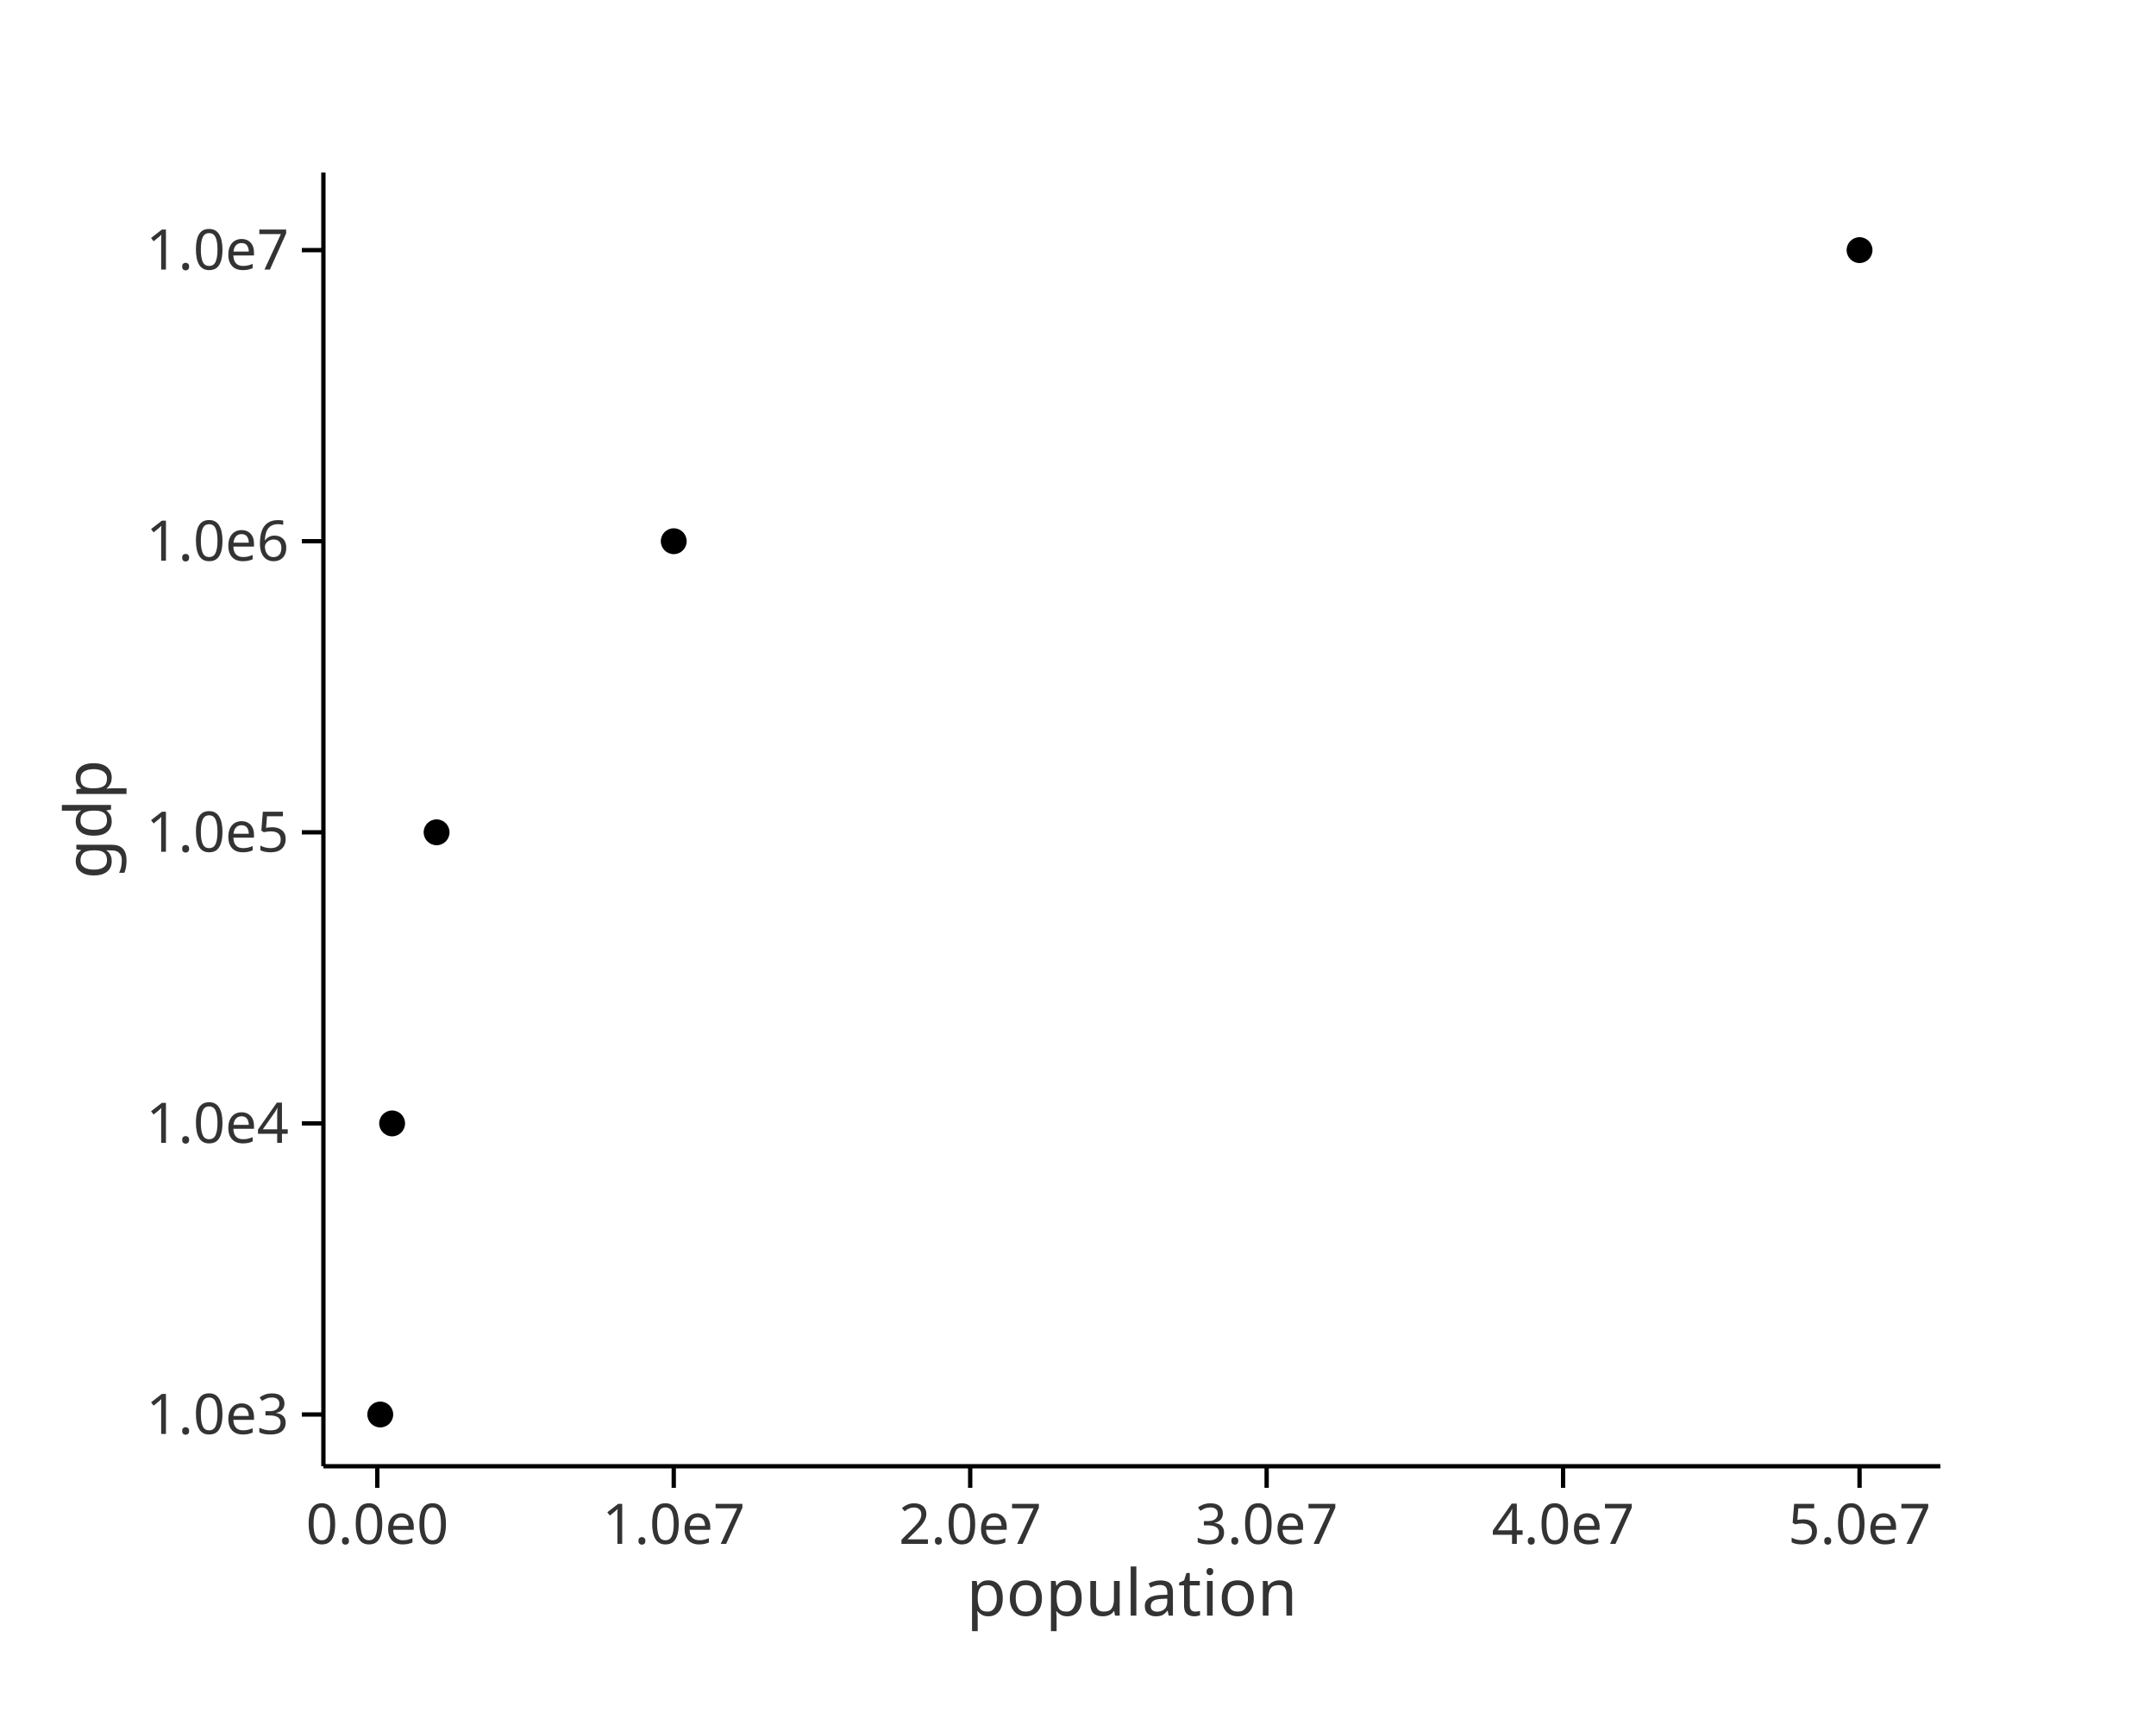
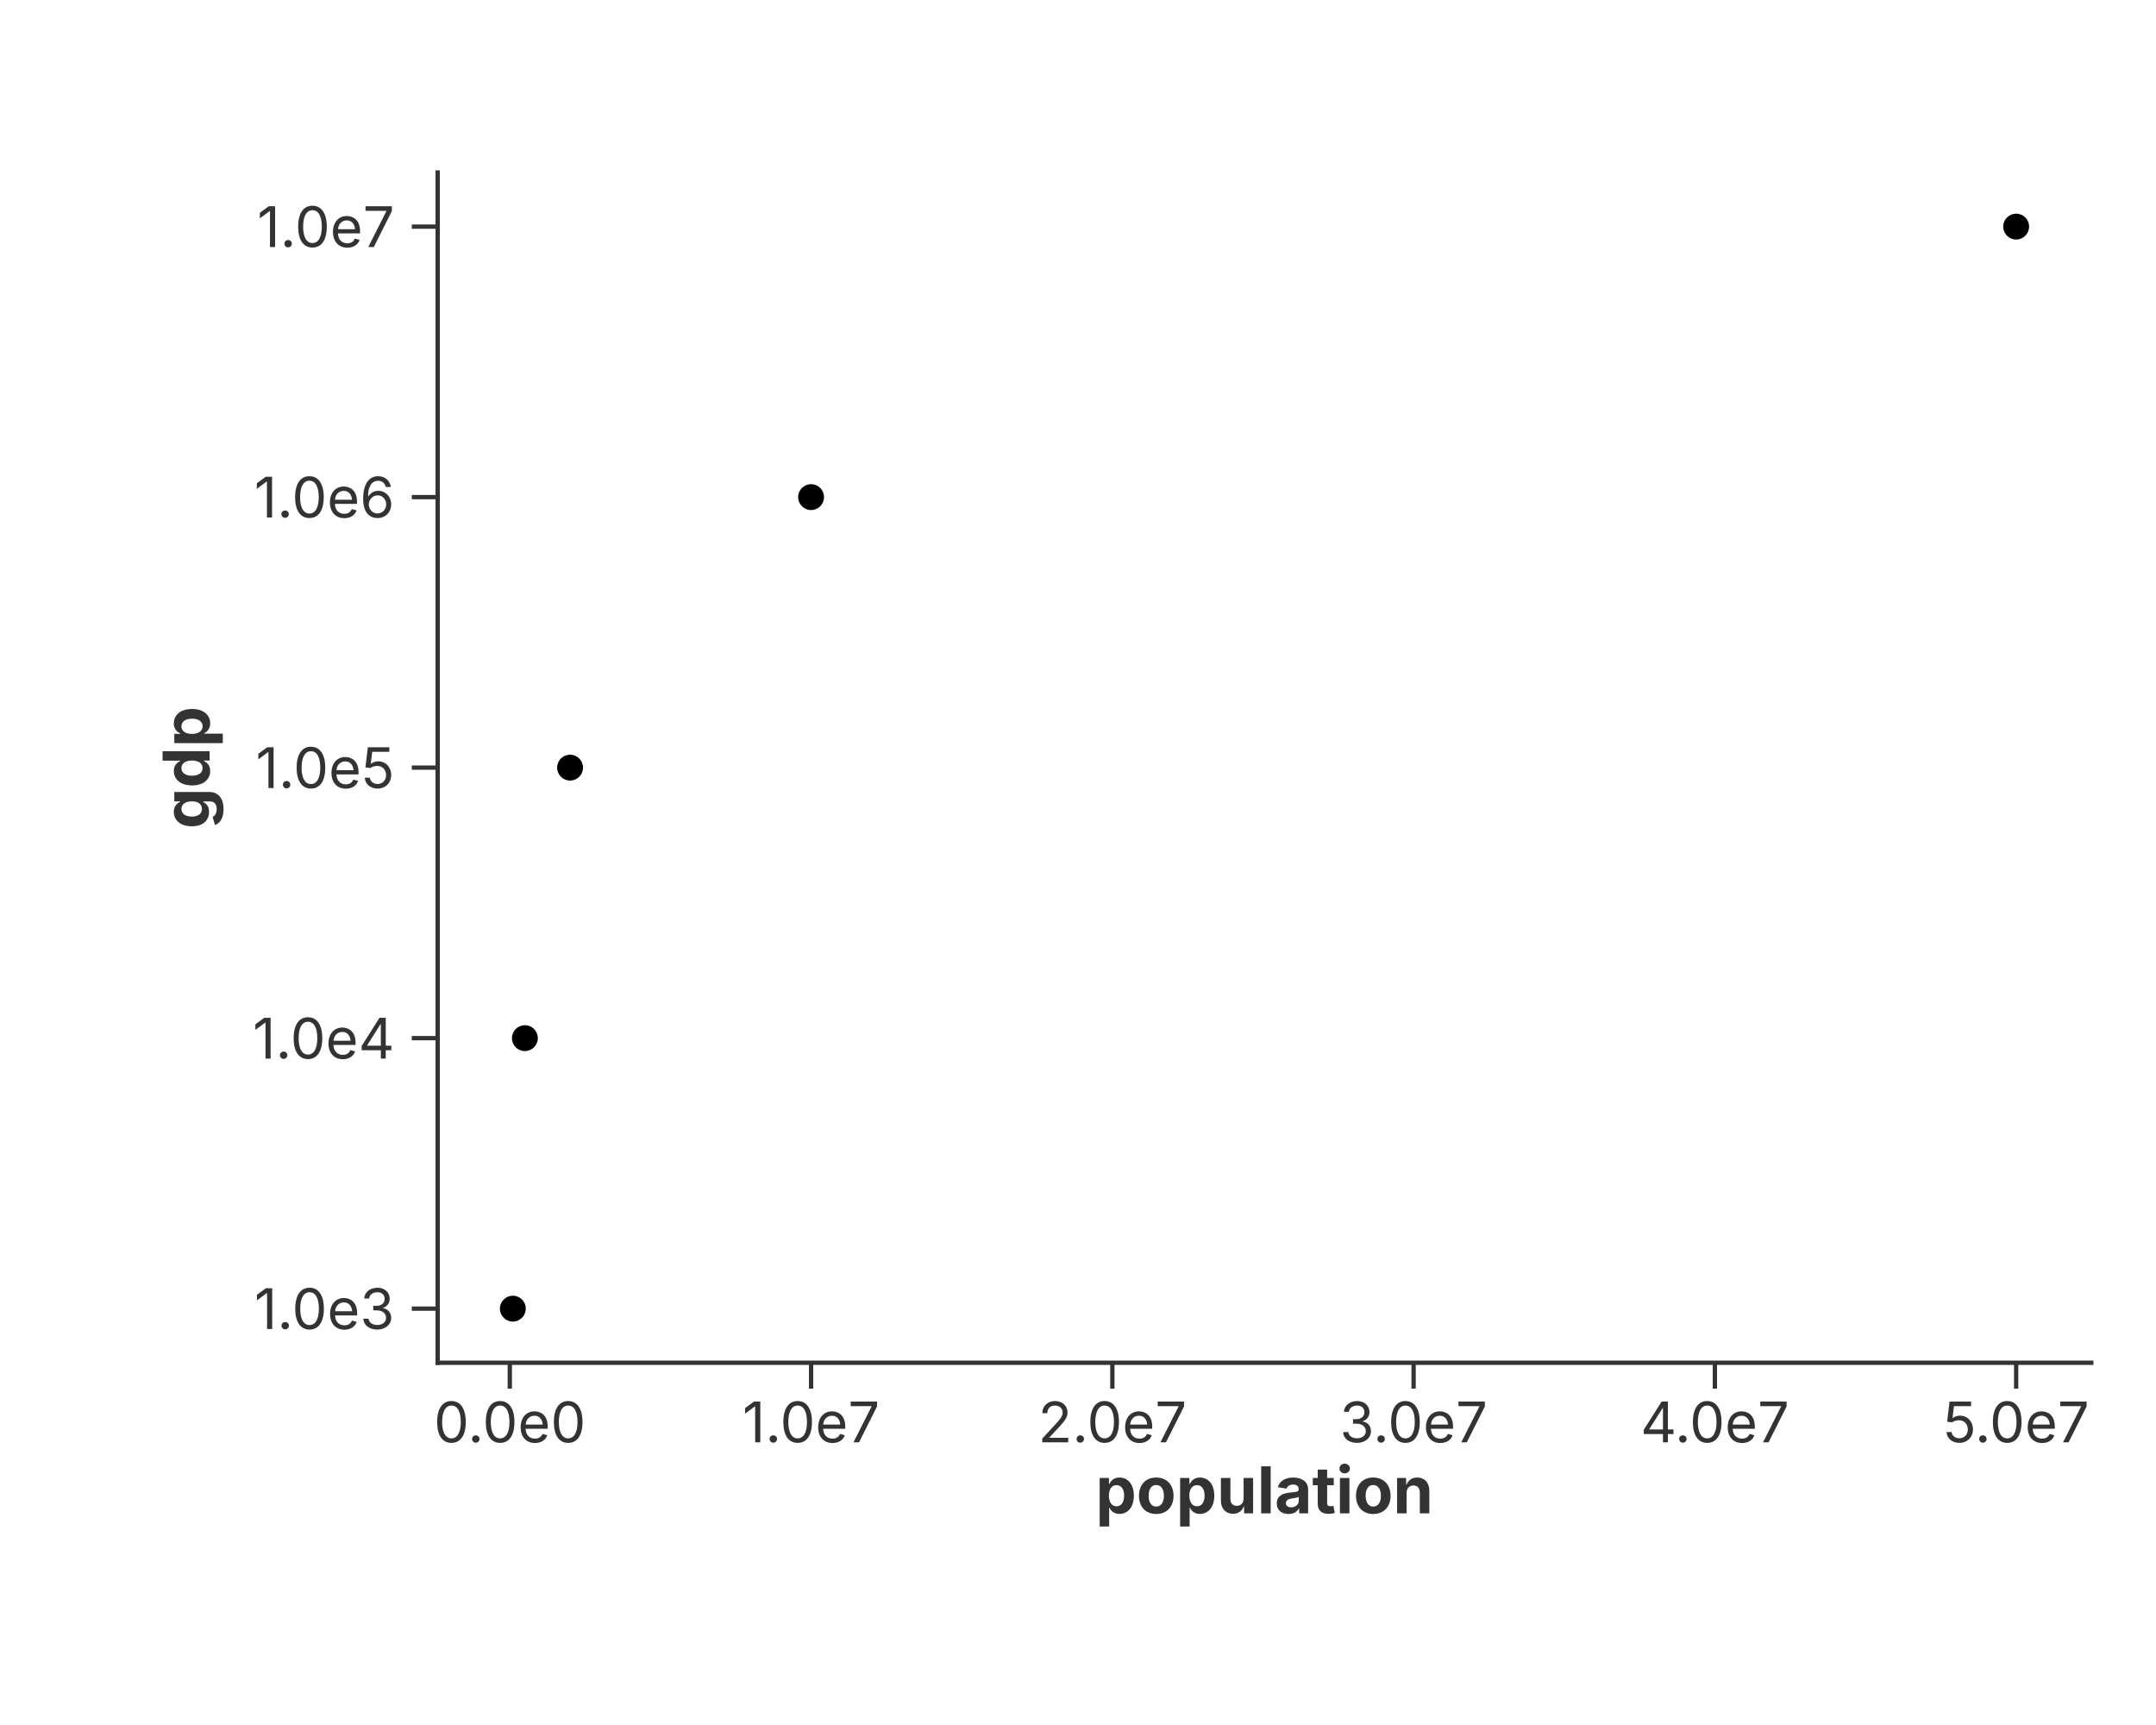
<svg xmlns="http://www.w3.org/2000/svg" width="500" height="400" viewBox="0 0 500 400">
  <rect width="100%" height="100%" fill="white" />
-   <circle cx="88.188" cy="328" r="3" fill="black" stroke="none" stroke-width="0" opacity="1" />
-   <circle cx="90.938" cy="260.5" r="3" fill="black" stroke="none" stroke-width="0" opacity="1" />
-   <circle cx="101.25" cy="193" r="3" fill="black" stroke="none" stroke-width="0" opacity="1" />
-   <circle cx="156.25" cy="125.5" r="3" fill="black" stroke="none" stroke-width="0" opacity="1" />
-   <circle cx="431.25" cy="58" r="3" fill="black" stroke="none" stroke-width="0" opacity="1" />
-   <line x1="75" y1="340" x2="450" y2="340" stroke="black" stroke-width="1" />
-   <line x1="87.5" y1="340" x2="87.5" y2="345" stroke="black" stroke-width="1" />
-   <text x="87.5" y="358" font-size="13" font-family="sans-serif" fill="#333" text-anchor="middle">0.0e0</text>
-   <line x1="156.25" y1="340" x2="156.25" y2="345" stroke="black" stroke-width="1" />
-   <text x="156.25" y="358" font-size="13" font-family="sans-serif" fill="#333" text-anchor="middle">1.0e7</text>
-   <line x1="225" y1="340" x2="225" y2="345" stroke="black" stroke-width="1" />
-   <text x="225" y="358" font-size="13" font-family="sans-serif" fill="#333" text-anchor="middle">2.0e7</text>
-   <line x1="293.75" y1="340" x2="293.75" y2="345" stroke="black" stroke-width="1" />
-   <text x="293.75" y="358" font-size="13" font-family="sans-serif" fill="#333" text-anchor="middle">3.0e7</text>
-   <line x1="362.5" y1="340" x2="362.5" y2="345" stroke="black" stroke-width="1" />
-   <text x="362.5" y="358" font-size="13" font-family="sans-serif" fill="#333" text-anchor="middle">4.0e7</text>
-   <line x1="431.25" y1="340" x2="431.25" y2="345" stroke="black" stroke-width="1" />
-   <text x="431.25" y="358" font-size="13" font-family="sans-serif" fill="#333" text-anchor="middle">5.0e7</text>
-   <text x="262.5" y="363" font-size="15" font-family="sans-serif" fill="#333" text-anchor="middle" dominant-baseline="text-before-edge">population</text>
-   <line x1="75" y1="40" x2="75" y2="340" stroke="black" stroke-width="1" />
-   <line x1="70" y1="328" x2="75" y2="328" stroke="black" stroke-width="1" />
-   <text x="67" y="328" font-size="13" font-family="sans-serif" fill="#333" text-anchor="end" dominant-baseline="middle">1.0e3</text>
-   <line x1="70" y1="260.5" x2="75" y2="260.5" stroke="black" stroke-width="1" />
-   <text x="67" y="260.5" font-size="13" font-family="sans-serif" fill="#333" text-anchor="end" dominant-baseline="middle">1.0e4</text>
-   <line x1="70" y1="193" x2="75" y2="193" stroke="black" stroke-width="1" />
-   <text x="67" y="193" font-size="13" font-family="sans-serif" fill="#333" text-anchor="end" dominant-baseline="middle">1.0e5</text>
-   <line x1="70" y1="125.5" x2="75" y2="125.5" stroke="black" stroke-width="1" />
-   <text x="67" y="125.5" font-size="13" font-family="sans-serif" fill="#333" text-anchor="end" dominant-baseline="middle">1.0e6</text>
-   <line x1="70" y1="58" x2="75" y2="58" stroke="black" stroke-width="1" />
-   <text x="67" y="58" font-size="13" font-family="sans-serif" fill="#333" text-anchor="end" dominant-baseline="middle">1.0e7</text>
-   <text x="25.75" y="190" font-size="15" font-family="sans-serif" fill="#333" text-anchor="middle" transform="rotate(-90, 25.75, 190)">gdp</text>
+   <line x1="101.50" y1="316.00" x2="485.00" y2="316.00" stroke="#333" stroke-width="1" stroke-linecap="square" />
+   <line x1="118.23" y1="316.00" x2="118.23" y2="322.00" stroke="#333" stroke-width="1.0" />
+   <text x="118.23" y="325.00" font-size="13" font-family="Inter, -apple-system, BlinkMacSystemFont, 'Segoe UI', Roboto, Helvetica, Arial, 'PingFang SC', 'Microsoft YaHei', Ubuntu, Cantarell, 'Noto Sans', sans-serif" fill="#333" text-anchor="middle" dominant-baseline="hanging">0.0e0</text>
+   <line x1="188.10" y1="316.00" x2="188.10" y2="322.00" stroke="#333" stroke-width="1.0" />
+   <text x="188.10" y="325.00" font-size="13" font-family="Inter, -apple-system, BlinkMacSystemFont, 'Segoe UI', Roboto, Helvetica, Arial, 'PingFang SC', 'Microsoft YaHei', Ubuntu, Cantarell, 'Noto Sans', sans-serif" fill="#333" text-anchor="middle" dominant-baseline="hanging">1.0e7</text>
+   <line x1="257.97" y1="316.00" x2="257.97" y2="322.00" stroke="#333" stroke-width="1.0" />
+   <text x="257.97" y="325.00" font-size="13" font-family="Inter, -apple-system, BlinkMacSystemFont, 'Segoe UI', Roboto, Helvetica, Arial, 'PingFang SC', 'Microsoft YaHei', Ubuntu, Cantarell, 'Noto Sans', sans-serif" fill="#333" text-anchor="middle" dominant-baseline="hanging">2.0e7</text>
+   <line x1="327.83" y1="316.00" x2="327.83" y2="322.00" stroke="#333" stroke-width="1.0" />
+   <text x="327.83" y="325.00" font-size="13" font-family="Inter, -apple-system, BlinkMacSystemFont, 'Segoe UI', Roboto, Helvetica, Arial, 'PingFang SC', 'Microsoft YaHei', Ubuntu, Cantarell, 'Noto Sans', sans-serif" fill="#333" text-anchor="middle" dominant-baseline="hanging">3.0e7</text>
+   <line x1="397.70" y1="316.00" x2="397.70" y2="322.00" stroke="#333" stroke-width="1.0" />
+   <text x="397.70" y="325.00" font-size="13" font-family="Inter, -apple-system, BlinkMacSystemFont, 'Segoe UI', Roboto, Helvetica, Arial, 'PingFang SC', 'Microsoft YaHei', Ubuntu, Cantarell, 'Noto Sans', sans-serif" fill="#333" text-anchor="middle" dominant-baseline="hanging">4.0e7</text>
+   <line x1="467.57" y1="316.00" x2="467.57" y2="322.00" stroke="#333" stroke-width="1.0" />
+   <text x="467.57" y="325.00" font-size="13" font-family="Inter, -apple-system, BlinkMacSystemFont, 'Segoe UI', Roboto, Helvetica, Arial, 'PingFang SC', 'Microsoft YaHei', Ubuntu, Cantarell, 'Noto Sans', sans-serif" fill="#333" text-anchor="middle" dominant-baseline="hanging">5.0e7</text>
+   <text x="293.25" y="340.00" text-anchor="middle" font-size="15" font-family="Inter, -apple-system, BlinkMacSystemFont, 'Segoe UI', Roboto, Helvetica, Arial, 'PingFang SC', 'Microsoft YaHei', Ubuntu, Cantarell, 'Noto Sans', sans-serif" fill="#333" font-weight="bold" dominant-baseline="hanging">population</text>
+   <line x1="101.50" y1="40.00" x2="101.50" y2="316.00" stroke="#333" stroke-width="1" stroke-linecap="square" />
+   <line x1="101.50" y1="303.45" x2="95.50" y2="303.45" stroke="#333" stroke-width="1.0" />
+   <text x="91.50" y="303.45" font-size="13" font-family="Inter, -apple-system, BlinkMacSystemFont, 'Segoe UI', Roboto, Helvetica, Arial, 'PingFang SC', 'Microsoft YaHei', Ubuntu, Cantarell, 'Noto Sans', sans-serif" fill="#333" text-anchor="end" dominant-baseline="central">1.0e3</text>
+   <line x1="101.50" y1="240.73" x2="95.50" y2="240.73" stroke="#333" stroke-width="1.0" />
+   <text x="91.50" y="240.73" font-size="13" font-family="Inter, -apple-system, BlinkMacSystemFont, 'Segoe UI', Roboto, Helvetica, Arial, 'PingFang SC', 'Microsoft YaHei', Ubuntu, Cantarell, 'Noto Sans', sans-serif" fill="#333" text-anchor="end" dominant-baseline="central">1.0e4</text>
+   <line x1="101.50" y1="178.00" x2="95.50" y2="178.00" stroke="#333" stroke-width="1.0" />
+   <text x="91.50" y="178.00" font-size="13" font-family="Inter, -apple-system, BlinkMacSystemFont, 'Segoe UI', Roboto, Helvetica, Arial, 'PingFang SC', 'Microsoft YaHei', Ubuntu, Cantarell, 'Noto Sans', sans-serif" fill="#333" text-anchor="end" dominant-baseline="central">1.0e5</text>
+   <line x1="101.50" y1="115.27" x2="95.50" y2="115.27" stroke="#333" stroke-width="1.0" />
+   <text x="91.50" y="115.27" font-size="13" font-family="Inter, -apple-system, BlinkMacSystemFont, 'Segoe UI', Roboto, Helvetica, Arial, 'PingFang SC', 'Microsoft YaHei', Ubuntu, Cantarell, 'Noto Sans', sans-serif" fill="#333" text-anchor="end" dominant-baseline="central">1.0e6</text>
+   <line x1="101.50" y1="52.55" x2="95.50" y2="52.55" stroke="#333" stroke-width="1.0" />
+   <text x="91.50" y="52.55" font-size="13" font-family="Inter, -apple-system, BlinkMacSystemFont, 'Segoe UI', Roboto, Helvetica, Arial, 'PingFang SC', 'Microsoft YaHei', Ubuntu, Cantarell, 'Noto Sans', sans-serif" fill="#333" text-anchor="end" dominant-baseline="central">1.0e7</text>
+   <text x="43.00" y="178.00" text-anchor="middle" font-size="15" font-family="Inter, -apple-system, BlinkMacSystemFont, 'Segoe UI', Roboto, Helvetica, Arial, 'PingFang SC', 'Microsoft YaHei', Ubuntu, Cantarell, 'Noto Sans', sans-serif" fill="#333" font-weight="bold" transform="rotate(-90, 43.00, 178.00)" dominant-baseline="middle">gdp</text>
+   <defs>
+     <clipPath id="plot-clip-area">
+       <rect x="101.500" y="40.000" width="383.500" height="276.000" />
+     </clipPath>
+   </defs>
+   <circle cx="118.932" cy="303.455" r="3.000" fill="black" stroke="none" stroke-width="0.000" fill-opacity="1.000" stroke-opacity="1.000" clip-path="url(#plot-clip-area)" />
+   <circle cx="121.726" cy="240.727" r="3.000" fill="black" stroke="none" stroke-width="0.000" fill-opacity="1.000" stroke-opacity="1.000" clip-path="url(#plot-clip-area)" />
+   <circle cx="132.207" cy="178.000" r="3.000" fill="black" stroke="none" stroke-width="0.000" fill-opacity="1.000" stroke-opacity="1.000" clip-path="url(#plot-clip-area)" />
+   <circle cx="188.100" cy="115.273" r="3.000" fill="black" stroke="none" stroke-width="0.000" fill-opacity="1.000" stroke-opacity="1.000" clip-path="url(#plot-clip-area)" />
+   <circle cx="467.568" cy="52.545" r="3.000" fill="black" stroke="none" stroke-width="0.000" fill-opacity="1.000" stroke-opacity="1.000" clip-path="url(#plot-clip-area)" />
</svg>
